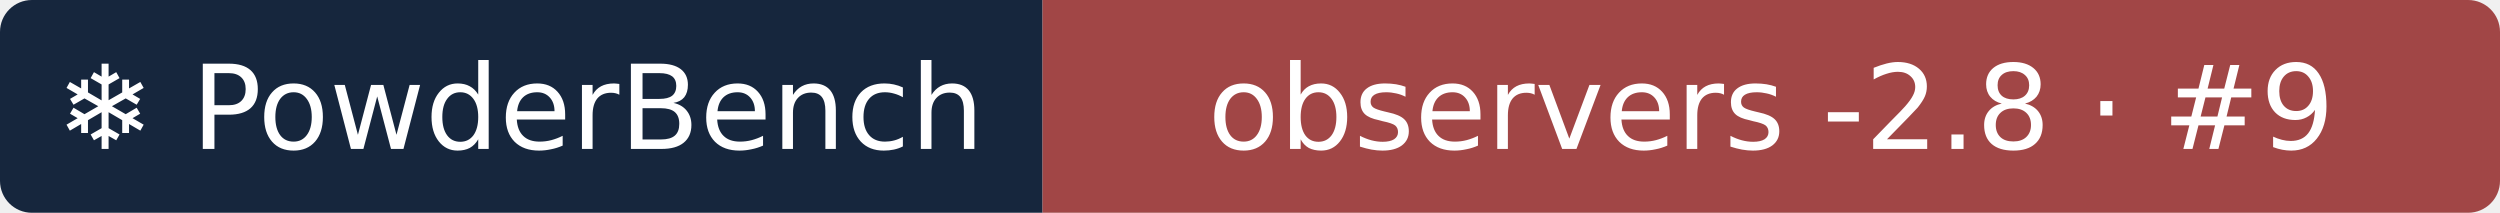
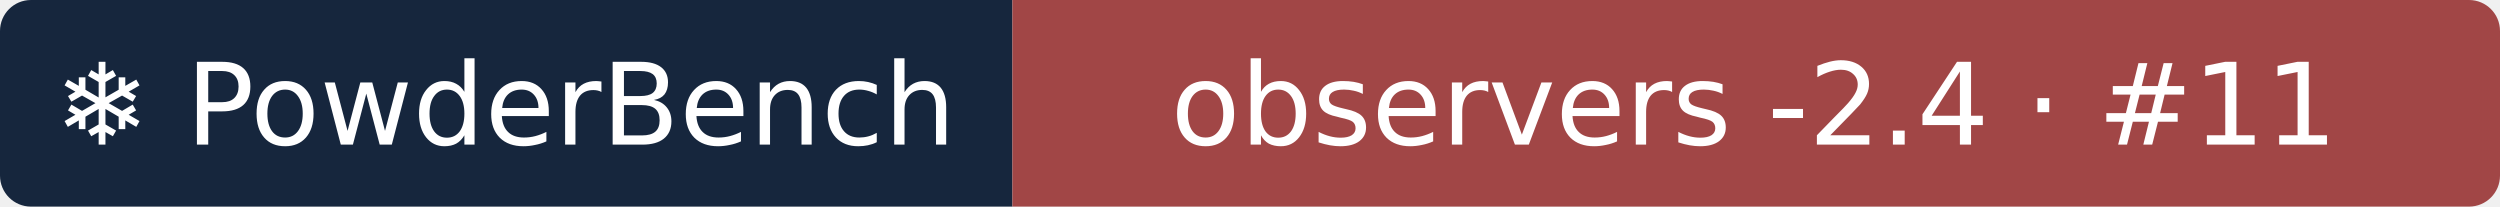
- <svg xmlns="http://www.w3.org/2000/svg" width="235" height="20" role="img" aria-label="❄ PowderBench: observers -2.8 · #9">
+ <svg xmlns="http://www.w3.org/2000/svg" width="242" height="20" role="img" aria-label="❄ PowderBench: observers -2.4 · #11">
  <clipPath id="r">
-     <rect width="235" height="20" rx="3" />
+     <rect width="242" height="20" rx="3" />
  </clipPath>
  <g clip-path="url(#r)">
    <rect width="98" height="20" fill="#16263d" />
-     <rect x="98" width="137" height="20" fill="#a14646" />
+     <rect x="98" width="144" height="20" fill="#a14646" />
  </g>
  <g fill="#fff" text-anchor="middle" font-family="Verdana,DejaVu Sans,sans-serif" font-size="11">
    <text x="48.9" y="14">❄ PowderBench</text>
-     <text x="166.5" y="14">observers -2.8 · #9</text>
+     <text x="169.8" y="14">observers -2.4 · #11</text>
  </g>
</svg>
